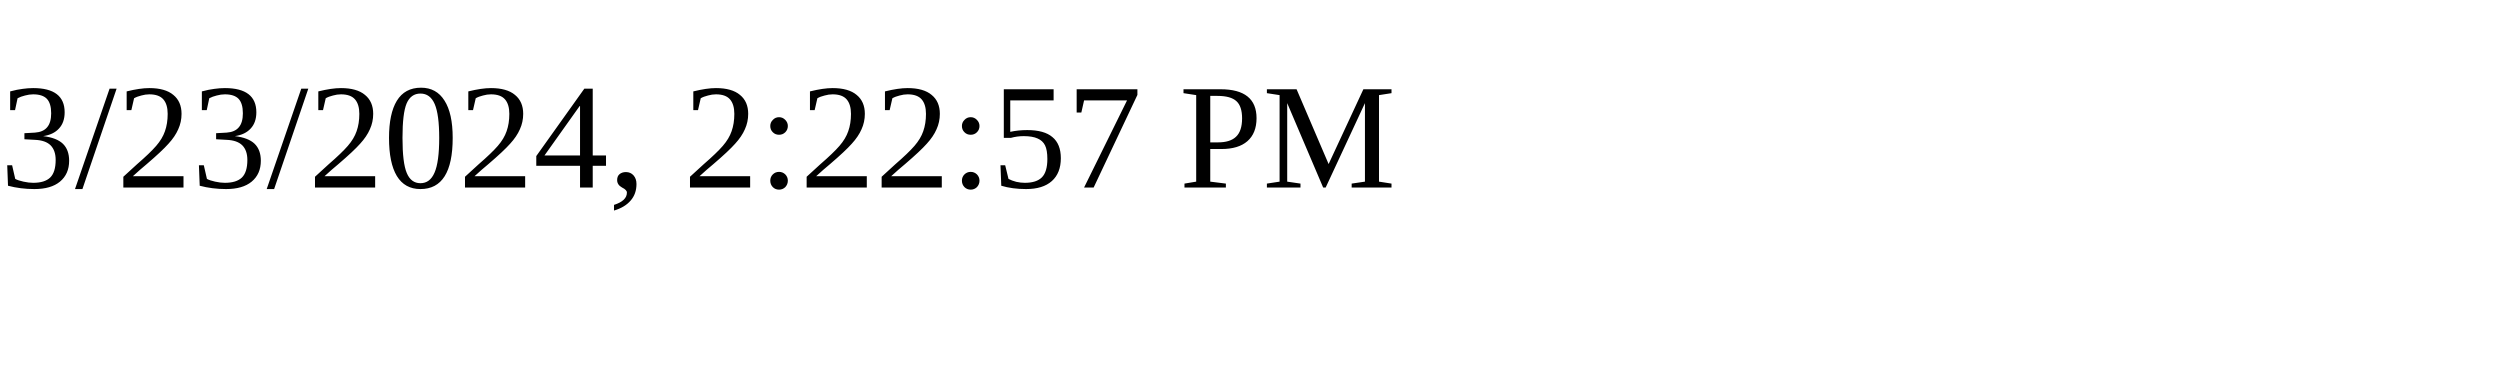
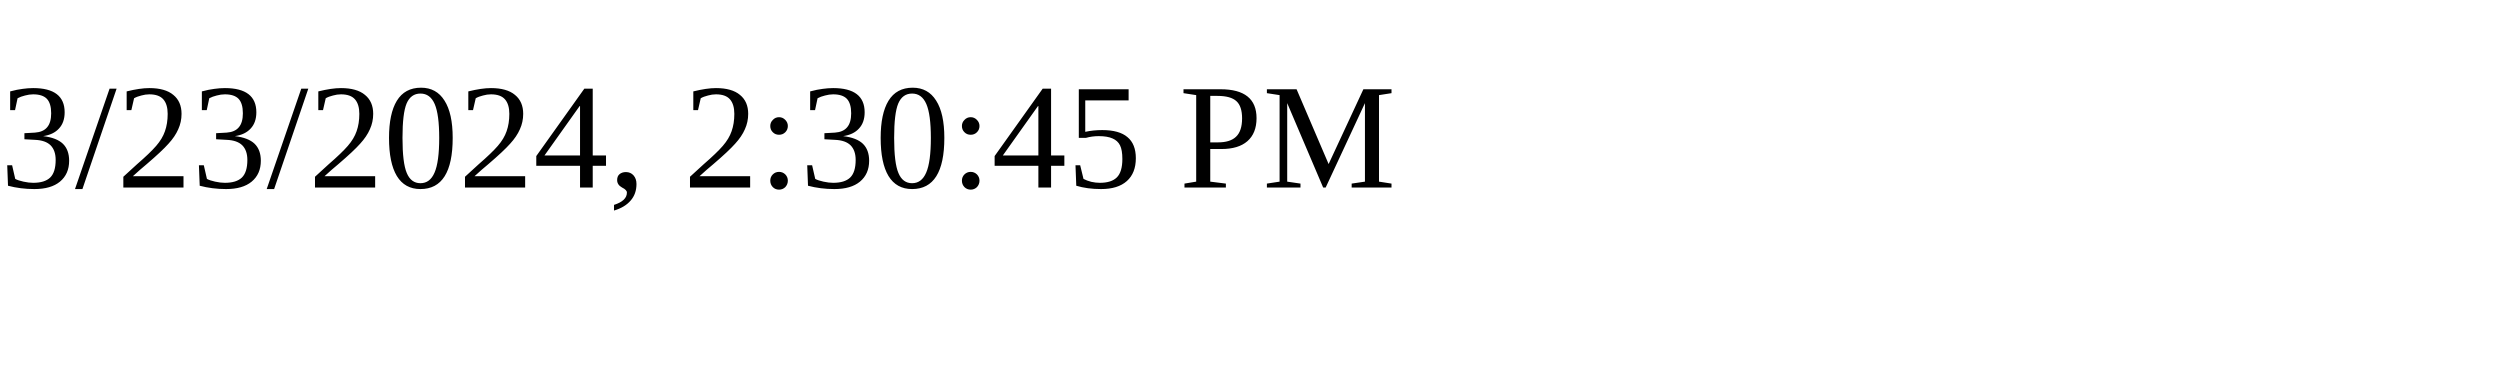
<svg xmlns="http://www.w3.org/2000/svg" height="30" width="200">
-   <text x="0" y="15">3/23/2024, 2:22:57 PM</text>
+   <text x="0" y="15">3/23/2024, 2:30:45 PM</text>
</svg>
